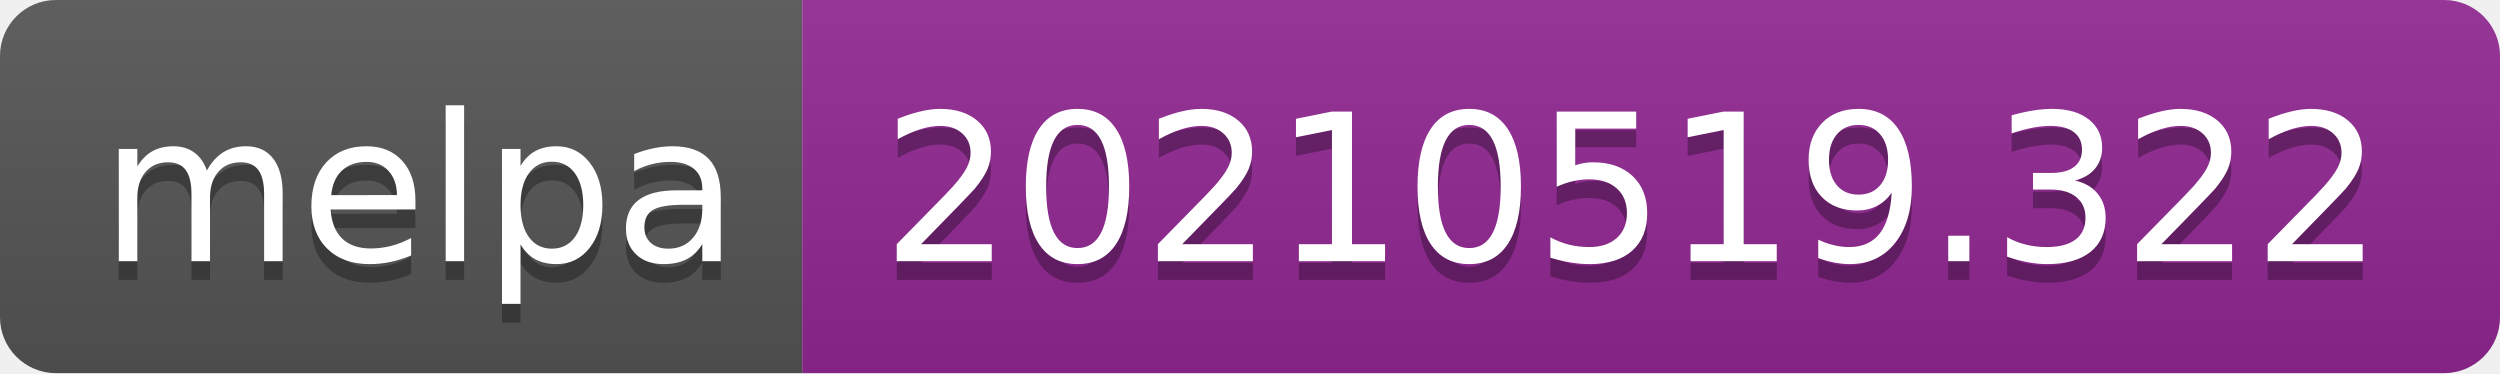
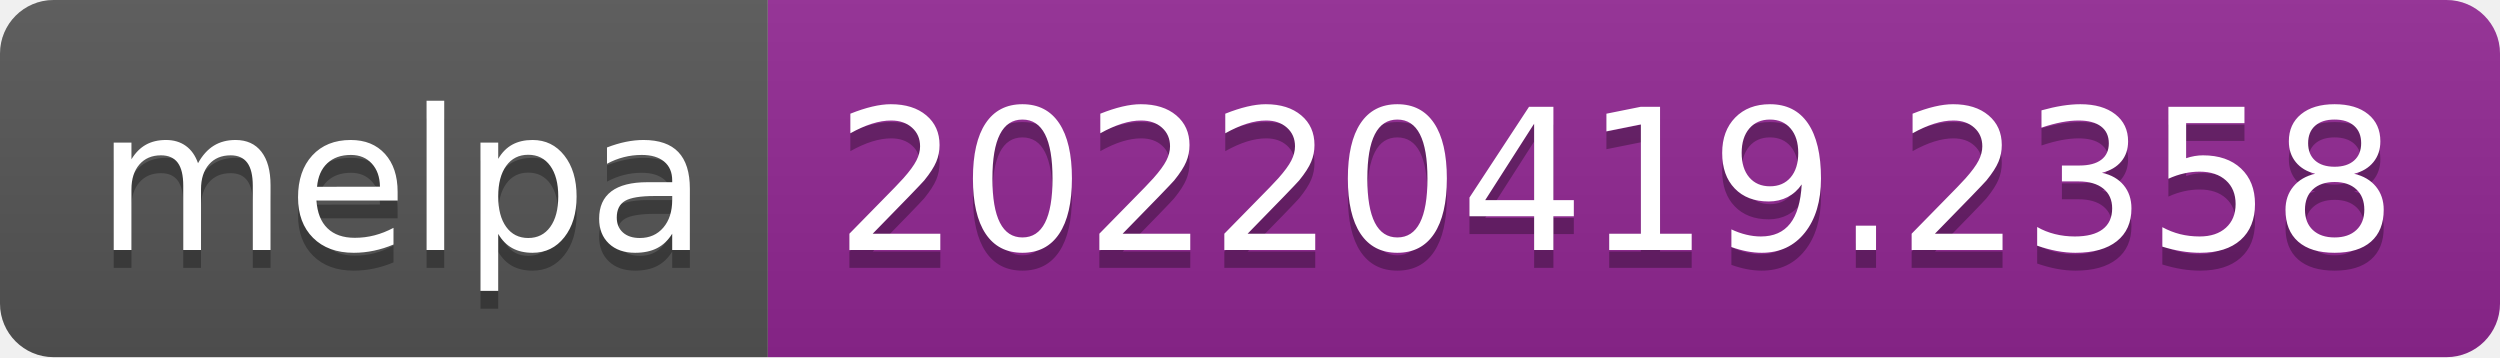
- <svg xmlns="http://www.w3.org/2000/svg" width="134" height="20" role="img" aria-label="melpa: 20210519.322">
+ <svg xmlns="http://www.w3.org/2000/svg" width="140" height="20" role="img" aria-label="melpa: 20220419.2358">
  <linearGradient id="s" x2="0" y2="100%">
    <stop offset="0" stop-color="#bbb" stop-opacity=".1" />
    <stop offset="1" stop-opacity=".1" />
  </linearGradient>
  <clipPath id="r">
-     <rect width="134" height="20" rx="3" fill="#fff" />
+     <rect width="140" height="20" rx="3" fill="#fff" />
  </clipPath>
  <g clip-path="url(#r)">
    <rect width="43" height="20" fill="#555" />
-     <rect x="43" width="91" height="20" fill="#922793" />
-     <rect width="134" height="20" fill="url(#s)" />
+     <rect x="43" width="97" height="20" fill="#922793" />
+     <rect width="140" height="20" fill="url(#s)" />
  </g>
  <g fill="#fff" text-anchor="middle" font-family="Verdana,Geneva,DejaVu Sans,sans-serif" text-rendering="geometricPrecision" font-size="110">
    <text aria-hidden="true" x="225" y="150" fill="#010101" fill-opacity=".3" transform="scale(.1)" textLength="330">melpa</text>
    <text x="225" y="140" transform="scale(.1)" fill="#fff" textLength="330">melpa</text>
-     <text aria-hidden="true" x="875" y="150" fill="#010101" fill-opacity=".3" transform="scale(.1)" textLength="810">20210519.322</text>
-     <text x="875" y="140" transform="scale(.1)" fill="#fff" textLength="810">20210519.322</text>
+     <text aria-hidden="true" x="905" y="150" fill="#010101" fill-opacity=".3" transform="scale(.1)" textLength="870">20220419.2358</text>
+     <text x="905" y="140" transform="scale(.1)" fill="#fff" textLength="870">20220419.2358</text>
  </g>
</svg>
